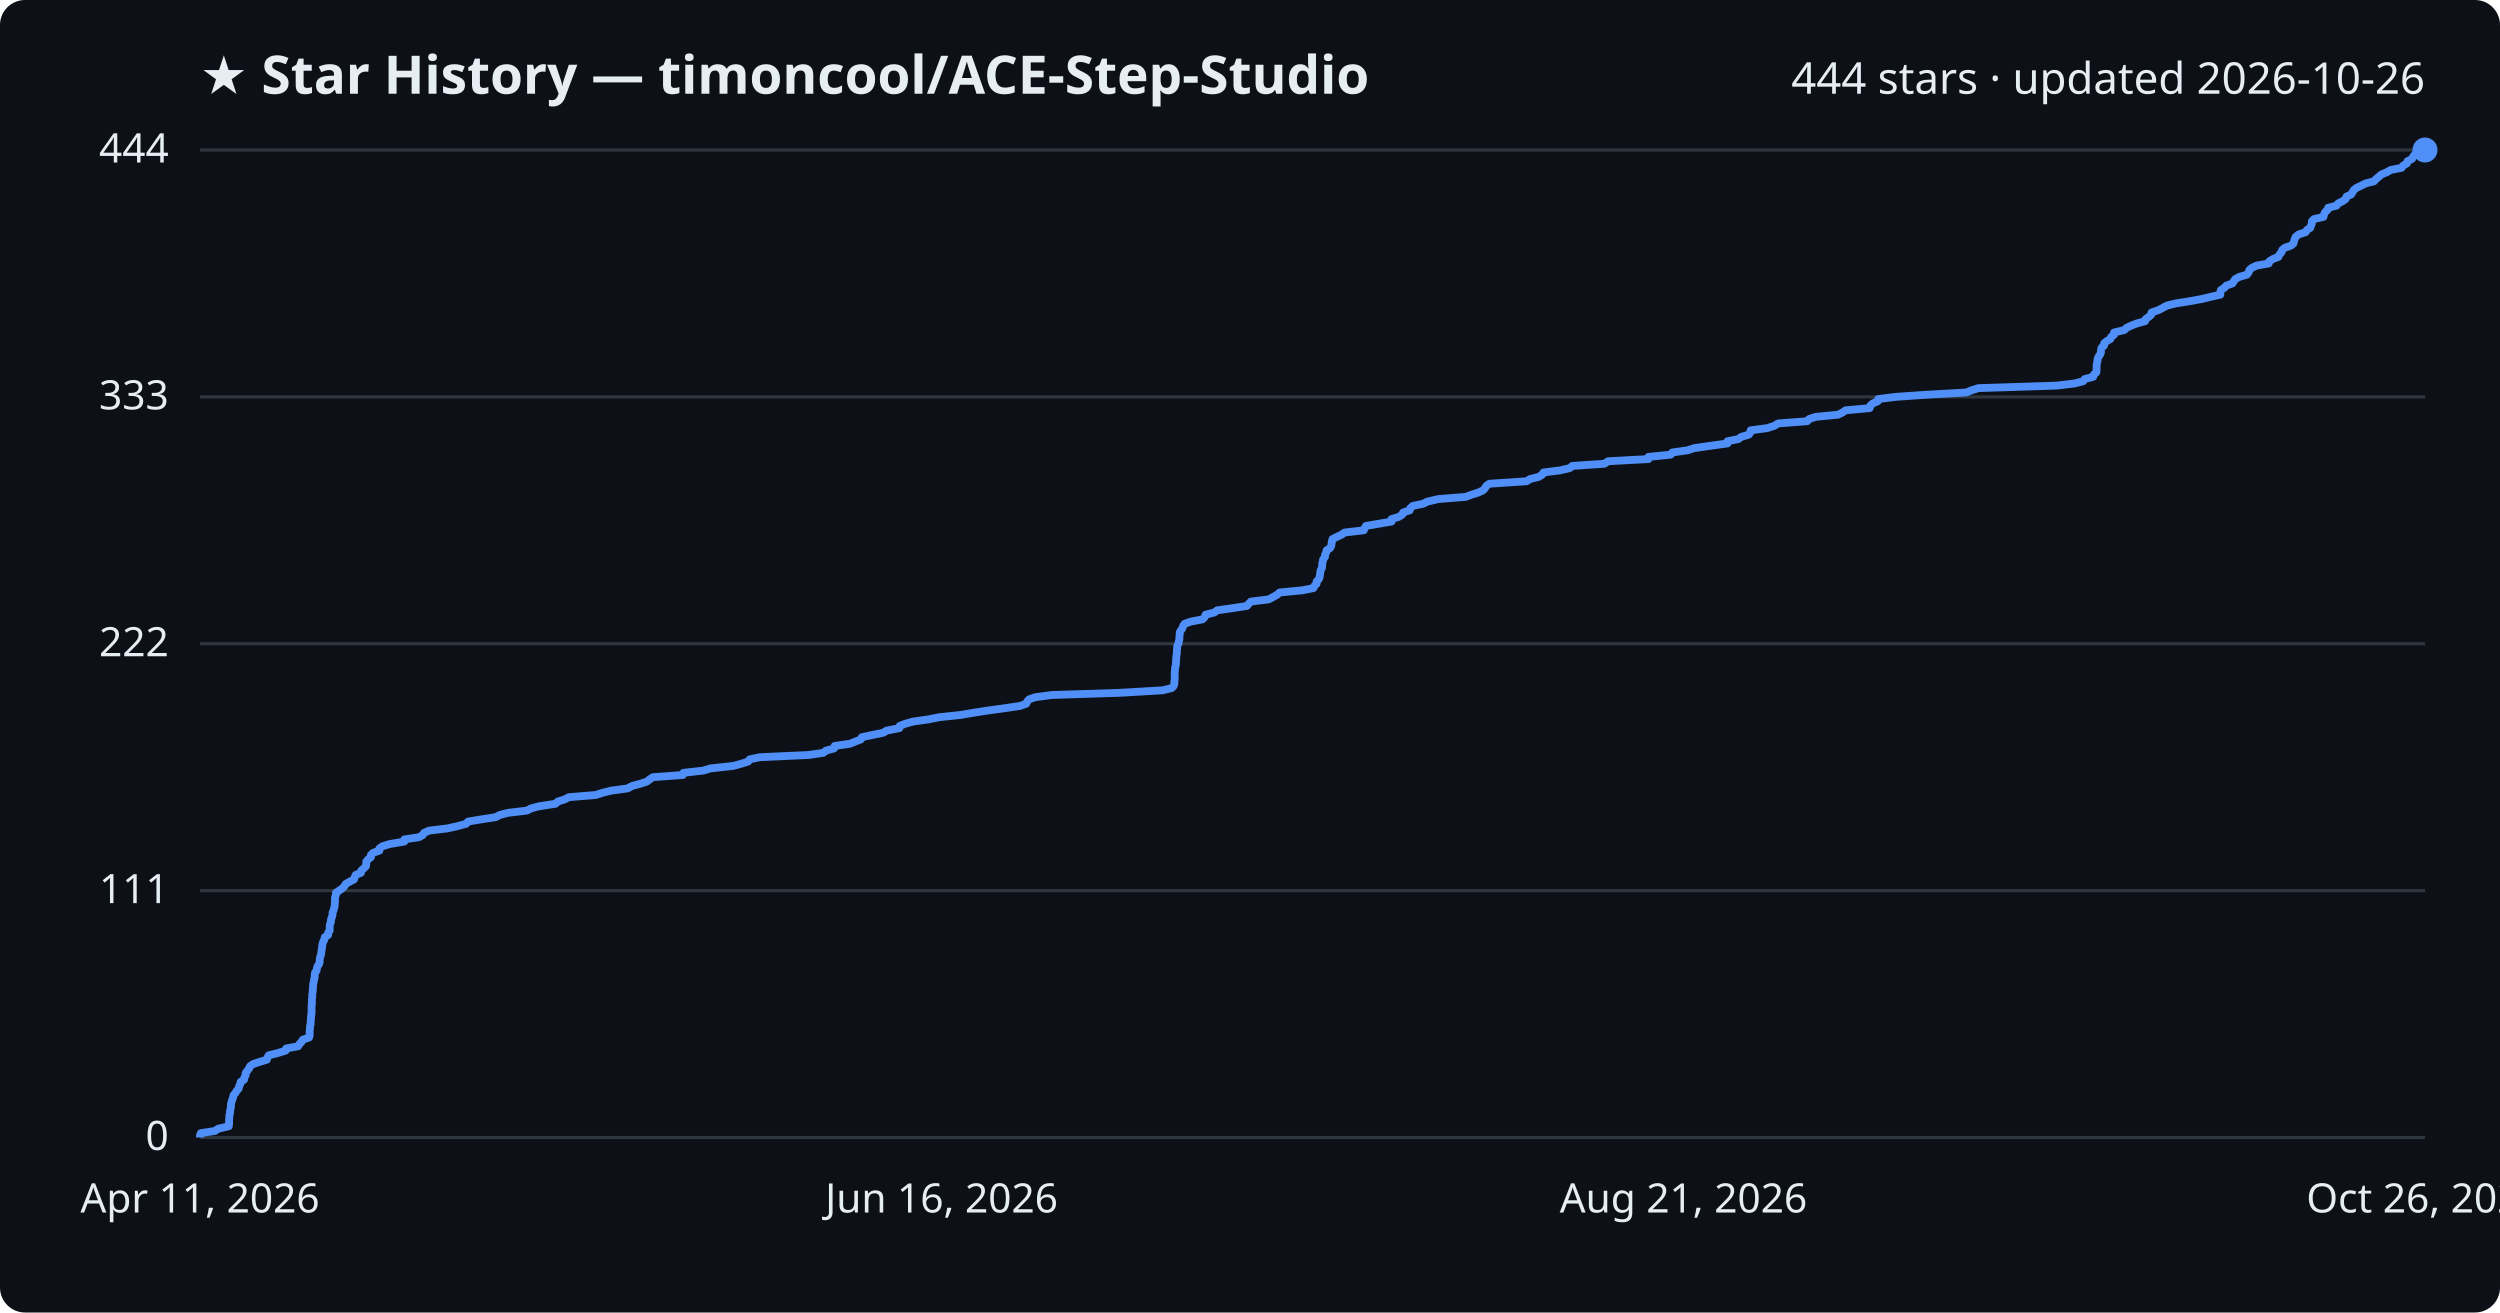
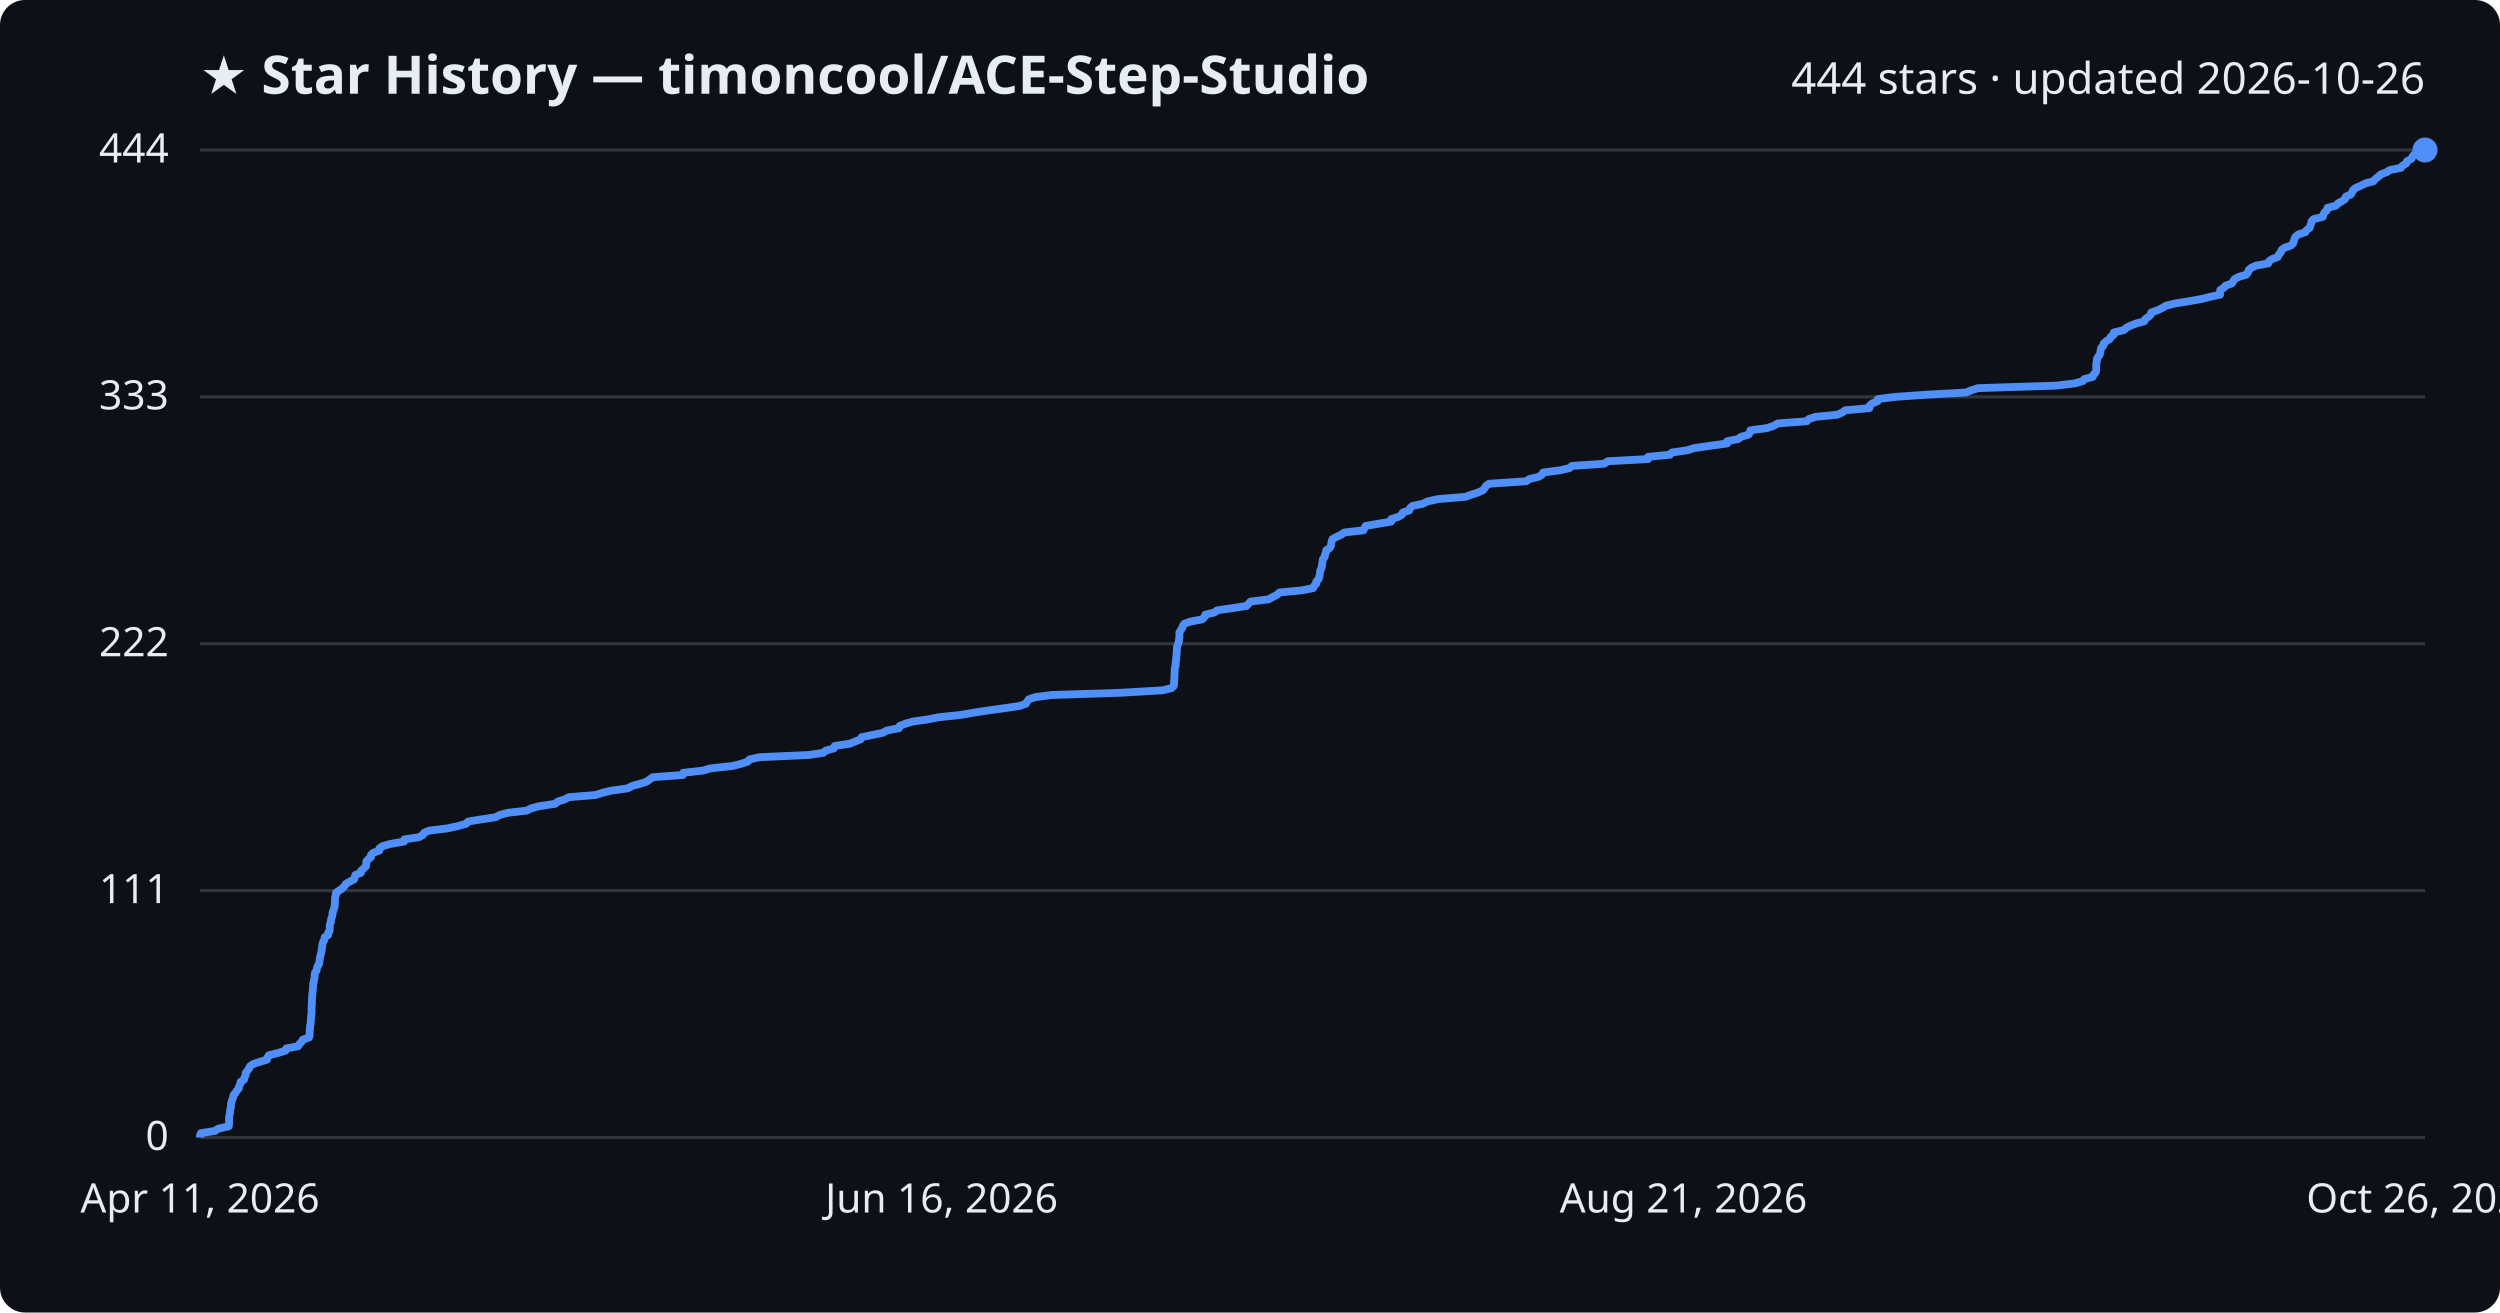
<svg xmlns="http://www.w3.org/2000/svg" viewBox="0 0 800 420" font-family="Segoe UI, sans-serif">
  <rect width="800" height="420" fill="#0d1117" rx="8" />
  <text x="64" y="30" fill="#e6edf3" font-size="17" font-weight="700">★ Star History — timoncool/ACE-Step-Studio</text>
  <text x="776" y="30" fill="#e6edf3" font-size="14" text-anchor="end">444 stars · updated 2026-10-26</text>
  <line x1="64" y1="364.0" x2="776" y2="364.0" stroke="#30363d" stroke-width="1" />
  <text x="54" y="368.0" fill="#e6edf3" font-size="13" text-anchor="end">0</text>
  <line x1="64" y1="285.0" x2="776" y2="285.0" stroke="#30363d" stroke-width="1" />
  <text x="54" y="289.0" fill="#e6edf3" font-size="13" text-anchor="end">111</text>
  <line x1="64" y1="206.0" x2="776" y2="206.0" stroke="#30363d" stroke-width="1" />
  <text x="54" y="210.0" fill="#e6edf3" font-size="13" text-anchor="end">222</text>
  <line x1="64" y1="127.0" x2="776" y2="127.0" stroke="#30363d" stroke-width="1" />
  <text x="54" y="131.0" fill="#e6edf3" font-size="13" text-anchor="end">333</text>
  <line x1="64" y1="48.0" x2="776" y2="48.0" stroke="#30363d" stroke-width="1" />
  <text x="54" y="52.0" fill="#e6edf3" font-size="13" text-anchor="end">444</text>
-   <path d="M64.0,364.0 L64.0,363.3 L64.3,362.6 L68.8,361.9 L69.8,361.2 L73.2,360.4 L73.3,359.7 L73.3,359.0 L73.3,358.3 L73.4,357.6 L73.4,356.9 L73.6,356.2 L73.6,355.5 L73.8,354.7 L73.9,354.0 L73.9,353.3 L74.1,352.6 L74.3,351.9 L74.6,351.2 L74.7,350.5 L75.3,349.8 L75.7,349.1 L76.4,348.3 L76.5,347.6 L76.9,346.9 L77.0,346.2 L78.1,345.5 L78.2,344.8 L78.6,344.1 L78.6,343.4 L79.2,342.6 L79.7,341.9 L80.0,341.2 L81.0,340.5 L83.1,339.8 L85.4,339.1 L85.6,338.4 L86.0,337.7 L88.8,337.0 L91.4,336.2 L91.6,335.5 L95.4,334.8 L95.8,334.1 L96.5,333.4 L96.9,332.7 L98.9,332.0 L99.1,331.3 L99.1,330.5 L99.1,329.8 L99.2,329.1 L99.2,328.4 L99.4,327.7 L99.4,327.0 L99.5,326.3 L99.5,325.6 L99.6,324.9 L99.7,324.1 L99.7,323.4 L99.7,322.7 L99.7,322.0 L99.8,321.3 L99.8,320.6 L99.8,319.9 L99.9,319.2 L99.9,318.5 L100.0,317.7 L100.1,317.0 L100.1,316.3 L100.2,315.6 L100.2,314.9 L100.4,314.2 L100.5,313.5 L100.7,312.8 L100.7,312.0 L100.8,311.3 L101.3,310.6 L101.4,309.9 L101.6,309.2 L102.1,308.5 L102.3,307.8 L102.3,307.1 L102.4,306.4 L102.7,305.6 L102.8,304.9 L102.9,304.2 L103.0,303.5 L103.1,302.8 L103.2,302.1 L103.4,301.4 L103.8,300.7 L103.9,299.9 L105.0,299.2 L105.0,298.5 L105.5,297.8 L105.5,297.1 L105.5,296.4 L105.6,295.7 L105.9,295.0 L105.9,294.3 L106.2,293.5 L106.4,292.8 L106.4,292.1 L106.7,291.4 L106.9,290.7 L107.1,290.0 L107.1,289.3 L107.2,288.6 L107.2,287.8 L107.2,287.1 L107.5,286.4 L107.5,285.7 L108.5,285.0 L109.5,284.3 L110.2,283.6 L110.6,282.9 L111.8,282.2 L113.3,281.4 L113.5,280.7 L113.8,280.0 L115.5,279.3 L115.6,278.6 L116.4,277.9 L117.1,277.2 L117.2,276.5 L117.2,275.7 L117.8,275.0 L118.7,274.3 L118.7,273.6 L119.4,272.9 L121.4,272.2 L121.4,271.5 L122.4,270.8 L124.7,270.1 L129.4,269.3 L129.4,268.6 L134.1,267.9 L135.3,267.2 L135.7,266.5 L137.3,265.8 L143.1,265.1 L146.3,264.4 L149.2,263.6 L149.8,262.9 L154.0,262.2 L158.6,261.5 L159.9,260.8 L162.6,260.1 L168.6,259.4 L169.9,258.7 L172.5,258.0 L177.8,257.2 L178.5,256.5 L180.7,255.8 L182.0,255.1 L190.6,254.4 L192.8,253.7 L195.6,253.0 L200.8,252.3 L202.3,251.5 L204.9,250.8 L207.0,250.1 L207.9,249.4 L208.9,248.7 L218.5,248.0 L218.7,247.3 L225.0,246.6 L227.3,245.9 L234.6,245.1 L237.2,244.4 L239.4,243.7 L239.9,243.0 L243.2,242.3 L258.7,241.6 L263.5,240.9 L264.3,240.2 L266.9,239.5 L267.1,238.7 L272.0,238.0 L273.7,237.3 L275.5,236.6 L275.8,235.9 L279.1,235.2 L282.6,234.5 L283.7,233.8 L287.8,233.0 L287.9,232.3 L289.7,231.6 L292.2,230.9 L297.1,230.2 L300.6,229.5 L307.3,228.8 L311.4,228.1 L315.9,227.4 L321.7,226.6 L326.4,225.9 L328.4,225.2 L328.7,224.5 L329.3,223.8 L331.3,223.1 L336.6,222.4 L358.4,221.7 L372.0,220.9 L374.9,220.2 L375.6,219.5 L375.8,218.8 L375.8,218.1 L375.9,217.4 L375.9,216.7 L375.9,216.0 L375.9,215.3 L376.0,214.5 L376.0,213.8 L376.2,213.1 L376.3,212.4 L376.3,211.7 L376.4,211.0 L376.4,210.3 L376.5,209.6 L376.6,208.8 L376.6,208.1 L376.7,207.4 L376.7,206.7 L377.1,206.0 L377.2,205.3 L377.4,204.6 L377.4,203.9 L377.5,203.2 L377.5,202.4 L377.9,201.7 L378.4,201.0 L378.6,200.3 L379.1,199.6 L381.1,198.9 L384.8,198.2 L385.5,197.5 L385.8,196.7 L388.6,196.0 L389.5,195.3 L394.5,194.6 L399.0,193.9 L399.6,193.2 L400.3,192.5 L406.0,191.8 L407.3,191.1 L408.7,190.3 L409.5,189.6 L416.7,188.9 L420.3,188.2 L420.6,187.5 L421.3,186.8 L421.3,186.1 L422.0,185.4 L422.3,184.6 L422.4,183.9 L422.5,183.2 L422.6,182.5 L423.0,181.8 L423.1,181.1 L423.1,180.4 L423.3,179.7 L423.4,179.0 L424.0,178.2 L424.0,177.5 L424.4,176.8 L424.5,176.1 L425.6,175.4 L426.0,174.7 L426.1,174.0 L426.2,173.3 L426.4,172.5 L427.8,171.8 L429.3,171.1 L430.3,170.4 L436.4,169.7 L436.7,169.0 L437.1,168.3 L441.2,167.6 L445.3,166.9 L445.3,166.1 L447.6,165.4 L448.7,164.7 L449.0,164.0 L451.1,163.3 L451.3,162.6 L452.1,161.9 L455.4,161.2 L456.8,160.5 L460.3,159.7 L469.0,159.0 L470.9,158.3 L473.1,157.6 L474.6,156.9 L475.2,156.2 L475.6,155.5 L476.6,154.8 L488.5,154.0 L489.6,153.3 L492.4,152.6 L493.5,151.9 L493.9,151.2 L499.3,150.5 L502.3,149.8 L503.1,149.1 L513.4,148.4 L514.6,147.6 L527.5,146.9 L527.5,146.2 L534.6,145.5 L535.1,144.8 L540.0,144.1 L542.2,143.4 L547.0,142.7 L552.8,141.9 L552.8,141.2 L556.3,140.5 L557.2,139.8 L559.6,139.1 L560.1,138.4 L560.2,137.7 L565.5,137.0 L567.7,136.3 L569.0,135.5 L578.3,134.8 L578.9,134.1 L581.0,133.4 L588.2,132.7 L589.6,132.0 L590.6,131.3 L598.3,130.6 L598.5,129.8 L599.3,129.1 L600.9,128.4 L601.0,127.7 L606.6,127.0 L616.6,126.3 L629.2,125.6 L630.9,124.9 L633.1,124.2 L658.1,123.4 L663.9,122.7 L666.6,122.0 L667.1,121.3 L669.8,120.6 L670.0,119.9 L670.8,119.2 L670.9,118.5 L670.9,117.7 L670.9,117.0 L671.0,116.3 L671.2,115.6 L671.2,114.9 L671.5,114.2 L672.0,113.5 L672.3,112.8 L672.3,112.1 L672.5,111.3 L673.3,110.6 L673.3,109.9 L674.1,109.2 L675.3,108.5 L675.6,107.8 L676.5,107.1 L676.5,106.4 L679.8,105.6 L680.5,104.9 L682.0,104.2 L683.8,103.5 L686.4,102.8 L686.6,102.1 L687.6,101.4 L688.4,100.7 L688.5,100.0 L690.8,99.2 L692.1,98.5 L693.4,97.8 L696.2,97.1 L700.6,96.4 L704.5,95.7 L707.4,95.0 L710.5,94.3 L710.5,93.5 L710.7,92.8 L711.8,92.1 L712.4,91.4 L714.4,90.7 L714.8,90.0 L715.3,89.3 L716.6,88.6 L719.0,87.9 L719.6,87.1 L719.8,86.4 L720.6,85.7 L722.1,85.0 L726.0,84.3 L726.2,83.6 L727.3,82.9 L729.1,82.2 L729.4,81.5 L730.1,80.7 L730.3,80.0 L731.1,79.3 L733.1,78.6 L733.9,77.9 L734.1,77.2 L734.3,76.5 L734.6,75.8 L735.6,75.0 L737.8,74.3 L738.2,73.6 L739.3,72.9 L739.5,72.2 L739.8,71.5 L739.8,70.8 L740.5,70.1 L743.5,69.4 L743.7,68.6 L744.0,67.9 L744.8,67.2 L745.0,66.5 L747.7,65.8 L748.2,65.1 L749.6,64.4 L750.6,63.7 L750.9,62.9 L752.4,62.2 L752.8,61.5 L753.2,60.8 L754.1,60.1 L755.6,59.4 L757.0,58.7 L759.7,58.0 L760.3,57.3 L761.3,56.5 L762.1,55.8 L763.8,55.1 L765.0,54.4 L768.5,53.7 L769.0,53.0 L770.2,52.3 L770.4,51.6 L771.9,50.8 L772.2,50.1 L772.8,49.4 L775.1,48.7 L776.0,48.0 L776.0,48.0" fill="none" stroke="#4f8ff7" stroke-width="2.5" stroke-linejoin="round" />
+   <path d="M64.0,364.0 L64.0,363.3 L64.3,362.6 L68.8,361.9 L69.8,361.2 L73.2,360.4 L73.3,359.7 L73.3,359.0 L73.3,358.3 L73.3,357.6 L73.4,356.9 L73.6,356.2 L73.6,355.5 L73.8,354.7 L73.9,354.0 L73.9,353.3 L74.1,352.6 L74.3,351.9 L74.6,351.2 L74.7,350.5 L75.3,349.8 L75.7,349.1 L76.4,348.3 L76.5,347.6 L76.9,346.9 L77.0,346.2 L78.1,345.5 L78.2,344.8 L78.6,344.1 L78.6,343.4 L79.2,342.6 L79.7,341.9 L80.0,341.2 L81.0,340.5 L83.1,339.8 L85.4,339.1 L85.6,338.4 L86.0,337.7 L88.8,337.0 L91.4,336.2 L91.6,335.5 L95.4,334.8 L95.8,334.1 L96.5,333.4 L96.9,332.7 L98.9,332.0 L99.1,331.3 L99.1,330.5 L99.1,329.8 L99.2,329.1 L99.2,328.4 L99.4,327.7 L99.4,327.0 L99.5,326.3 L99.5,325.6 L99.6,324.9 L99.7,324.1 L99.7,323.4 L99.7,322.7 L99.7,322.0 L99.8,321.3 L99.8,320.6 L99.8,319.9 L99.9,319.2 L99.9,318.5 L100.0,317.7 L100.1,317.0 L100.1,316.3 L100.2,315.6 L100.2,314.9 L100.4,314.2 L100.5,313.5 L100.7,312.8 L100.7,312.0 L100.8,311.3 L101.3,310.6 L101.4,309.9 L101.6,309.2 L102.1,308.5 L102.2,307.8 L102.3,307.1 L102.4,306.4 L102.6,305.6 L102.8,304.9 L102.9,304.2 L103.0,303.5 L103.1,302.8 L103.2,302.1 L103.4,301.4 L103.8,300.7 L103.9,299.9 L105.0,299.2 L105.0,298.5 L105.5,297.8 L105.5,297.1 L105.5,296.4 L105.6,295.7 L105.9,295.0 L105.9,294.3 L106.2,293.5 L106.4,292.8 L106.4,292.1 L106.7,291.4 L106.9,290.7 L107.1,290.0 L107.1,289.3 L107.2,288.6 L107.2,287.8 L107.2,287.1 L107.5,286.4 L107.5,285.7 L108.5,285.0 L109.5,284.3 L110.2,283.6 L110.6,282.9 L111.8,282.2 L113.3,281.4 L113.5,280.7 L113.7,280.0 L115.5,279.3 L115.6,278.6 L116.4,277.9 L117.1,277.2 L117.2,276.5 L117.2,275.7 L117.8,275.0 L118.7,274.3 L118.7,273.6 L119.4,272.9 L121.4,272.2 L121.4,271.5 L122.4,270.8 L124.7,270.1 L129.3,269.3 L129.4,268.6 L134.1,267.9 L135.3,267.2 L135.7,266.5 L137.3,265.8 L143.1,265.1 L146.3,264.4 L149.2,263.6 L149.8,262.9 L154.0,262.2 L158.6,261.5 L159.9,260.8 L162.5,260.1 L168.6,259.4 L169.9,258.7 L172.5,258.0 L177.7,257.2 L178.5,256.5 L180.7,255.8 L182.0,255.1 L190.6,254.4 L192.8,253.7 L195.6,253.0 L200.8,252.3 L202.3,251.5 L204.9,250.8 L207.0,250.1 L207.9,249.4 L208.9,248.7 L218.5,248.0 L218.6,247.3 L224.9,246.6 L227.2,245.9 L234.5,245.1 L237.2,244.4 L239.3,243.7 L239.9,243.0 L243.1,242.3 L258.7,241.6 L263.5,240.9 L264.2,240.2 L266.8,239.5 L267.1,238.7 L271.9,238.0 L273.6,237.3 L275.4,236.6 L275.7,235.9 L279.1,235.2 L282.5,234.5 L283.7,233.8 L287.7,233.0 L287.9,232.3 L289.7,231.6 L292.1,230.9 L297.0,230.2 L300.5,229.5 L307.3,228.8 L311.3,228.1 L315.8,227.4 L321.6,226.6 L326.3,225.9 L328.3,225.2 L328.7,224.5 L329.2,223.8 L331.2,223.1 L336.5,222.4 L358.3,221.7 L372.0,220.9 L374.9,220.2 L375.6,219.5 L375.7,218.8 L375.7,218.1 L375.8,217.4 L375.8,216.7 L375.8,216.0 L375.9,215.3 L375.9,214.5 L375.9,213.8 L376.2,213.1 L376.2,212.4 L376.2,211.7 L376.4,211.0 L376.4,210.3 L376.5,209.6 L376.5,208.8 L376.6,208.1 L376.6,207.4 L376.7,206.7 L377.0,206.0 L377.2,205.3 L377.3,204.6 L377.4,203.9 L377.4,203.2 L377.4,202.4 L377.8,201.7 L378.3,201.0 L378.5,200.3 L379.0,199.6 L381.0,198.9 L384.7,198.2 L385.4,197.5 L385.7,196.7 L388.6,196.0 L389.5,195.3 L394.4,194.6 L398.9,193.9 L399.5,193.2 L400.2,192.5 L405.9,191.8 L407.2,191.1 L408.7,190.3 L409.4,189.6 L416.6,188.9 L420.2,188.2 L420.5,187.5 L421.2,186.8 L421.2,186.1 L421.9,185.4 L422.2,184.6 L422.3,183.9 L422.4,183.2 L422.5,182.5 L422.9,181.8 L423.0,181.1 L423.1,180.4 L423.2,179.7 L423.3,179.0 L423.9,178.2 L424.0,177.5 L424.3,176.8 L424.4,176.1 L425.5,175.4 L425.9,174.7 L426.0,174.0 L426.1,173.3 L426.4,172.5 L427.7,171.8 L429.2,171.1 L430.2,170.4 L436.3,169.7 L436.6,169.0 L437.0,168.3 L441.1,167.6 L445.2,166.9 L445.2,166.1 L447.5,165.4 L448.6,164.7 L448.9,164.0 L451.0,163.3 L451.2,162.6 L452.0,161.9 L455.3,161.2 L456.7,160.5 L460.2,159.7 L468.9,159.0 L470.8,158.3 L473.0,157.6 L474.5,156.9 L475.1,156.2 L475.5,155.5 L476.5,154.8 L488.4,154.0 L489.4,153.3 L492.3,152.6 L493.4,151.9 L493.8,151.2 L499.2,150.5 L502.2,149.8 L503.0,149.1 L513.3,148.4 L514.5,147.6 L527.4,146.9 L527.4,146.2 L534.4,145.5 L535.0,144.8 L539.9,144.1 L542.1,143.4 L546.9,142.7 L552.7,141.9 L552.7,141.2 L556.2,140.5 L557.1,139.8 L559.5,139.1 L560.0,138.4 L560.1,137.7 L565.4,137.0 L567.5,136.3 L568.9,135.5 L578.2,134.8 L578.8,134.1 L580.9,133.4 L588.0,132.7 L589.5,132.0 L590.5,131.3 L598.2,130.6 L598.3,129.8 L599.1,129.1 L600.8,128.4 L600.9,127.7 L606.5,127.0 L616.5,126.3 L629.1,125.6 L630.8,124.9 L633.0,124.2 L658.0,123.4 L663.8,122.7 L666.4,122.0 L667.0,121.3 L669.7,120.6 L669.9,119.9 L670.6,119.2 L670.8,118.5 L670.8,117.7 L670.8,117.0 L670.8,116.3 L671.0,115.6 L671.0,114.9 L671.4,114.2 L671.9,113.5 L672.1,112.8 L672.2,112.1 L672.4,111.3 L673.1,110.6 L673.2,109.9 L674.0,109.2 L675.1,108.5 L675.4,107.8 L676.4,107.1 L676.4,106.4 L679.7,105.6 L680.4,104.9 L681.8,104.2 L683.6,103.5 L686.2,102.8 L686.5,102.1 L687.5,101.4 L688.2,100.7 L688.4,100.0 L690.6,99.2 L692.0,98.5 L693.2,97.8 L696.1,97.1 L700.4,96.4 L704.4,95.7 L707.2,95.0 L710.4,94.3 L710.4,93.5 L710.5,92.8 L711.6,92.1 L712.2,91.4 L714.2,90.7 L714.6,90.0 L715.1,89.3 L716.4,88.6 L718.8,87.9 L719.4,87.1 L719.6,86.4 L720.4,85.7 L721.9,85.0 L725.8,84.3 L726.1,83.6 L727.1,82.9 L728.9,82.2 L729.2,81.5 L729.9,80.7 L730.1,80.0 L731.0,79.3 L733.0,78.6 L733.8,77.9 L734.0,77.2 L734.2,76.5 L734.5,75.8 L735.5,75.0 L737.7,74.3 L738.1,73.6 L739.1,72.9 L739.3,72.2 L739.6,71.5 L739.7,70.8 L740.4,70.1 L743.3,69.4 L743.5,68.6 L743.9,67.9 L744.7,67.2 L744.8,66.5 L747.5,65.8 L748.1,65.1 L749.4,64.4 L750.4,63.7 L750.7,62.9 L752.3,62.2 L752.7,61.5 L753.0,60.8 L753.9,60.1 L755.5,59.4 L756.9,58.7 L759.5,58.0 L760.1,57.3 L761.1,56.5 L761.9,55.8 L763.7,55.1 L764.8,54.4 L768.3,53.7 L768.8,53.0 L770.0,52.3 L770.2,51.6 L771.7,50.8 L772.0,50.1 L772.6,49.4 L774.9,48.7 L775.8,48.0 L776.0,48.0" fill="none" stroke="#4f8ff7" stroke-width="2.5" stroke-linejoin="round" />
  <circle cx="776.0" cy="48.0" r="4" fill="#4f8ff7" />
  <text x="64.0" y="388" fill="#e6edf3" font-size="13" text-anchor="middle">Apr 11, 2026</text>
  <text x="301.3" y="388" fill="#e6edf3" font-size="13" text-anchor="middle">Jun 16, 2026</text>
  <text x="538.7" y="388" fill="#e6edf3" font-size="13" text-anchor="middle">Aug 21, 2026</text>
  <text x="776.0" y="388" fill="#e6edf3" font-size="13" text-anchor="middle">Oct 26, 2026</text>
</svg>
